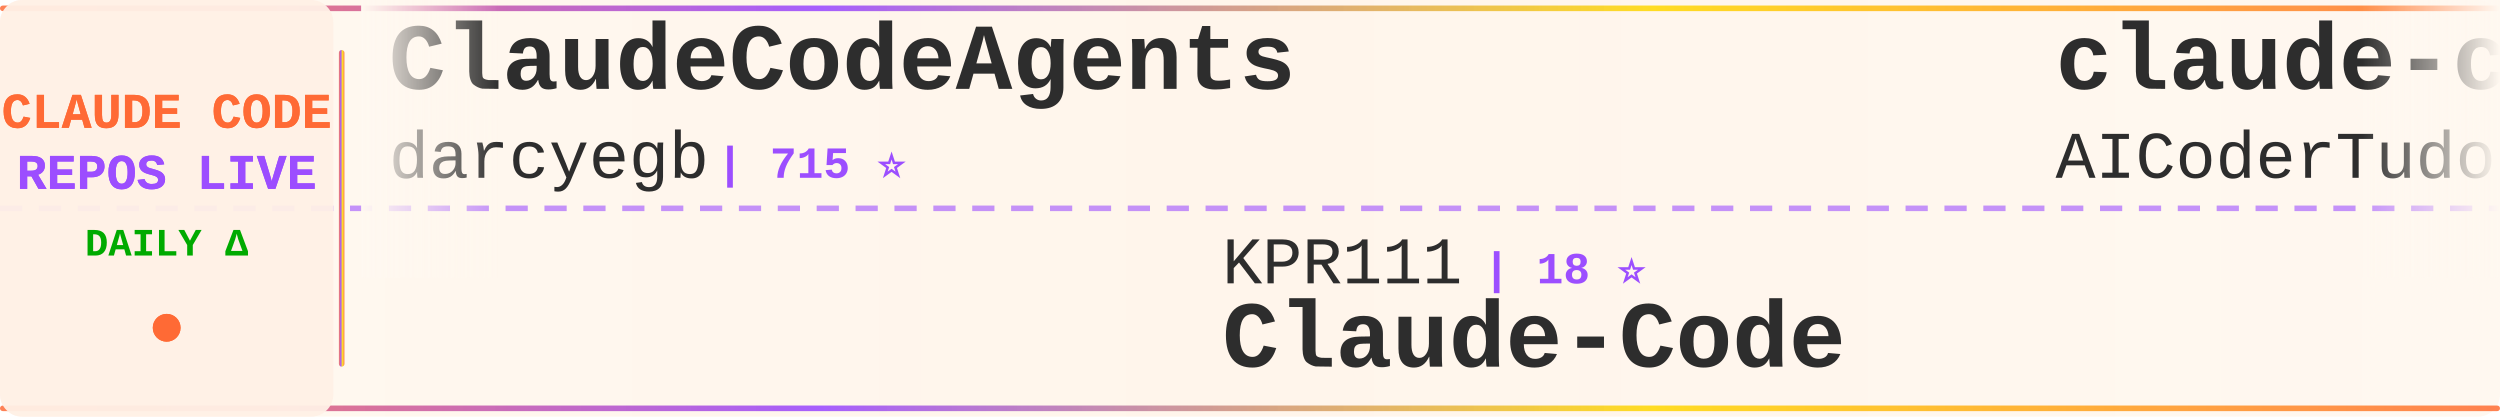
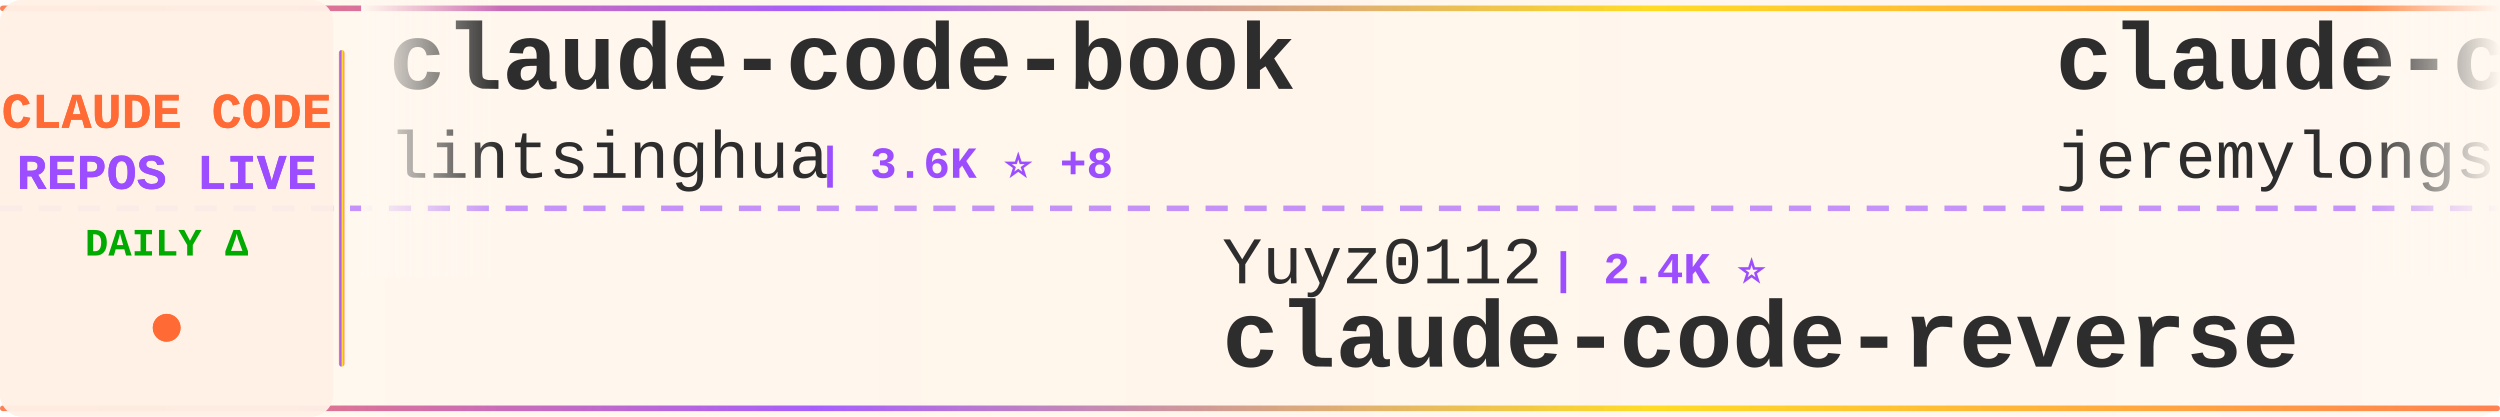
<svg xmlns="http://www.w3.org/2000/svg" width="900" height="150">
  <defs>
    <linearGradient id="tickerBg" x1="0%" y1="0%" x2="100%" y2="0%">
      <stop offset="0%" style="stop-color:#fff8f0;stop-opacity:0.98" />
      <stop offset="50%" style="stop-color:#fff5eb;stop-opacity:1" />
      <stop offset="100%" style="stop-color:#fff8f0;stop-opacity:0.98" />
    </linearGradient>
    <linearGradient id="borderGrad" x1="0%" y1="0%" x2="100%" y2="0%">
      <stop offset="0%" style="stop-color:#FF6B35;stop-opacity:0.85">
        <animate attributeName="stop-opacity" values="0.85;1;0.85" dur="2s" repeatCount="indefinite" />
      </stop>
      <stop offset="33%" style="stop-color:#9C4EFF;stop-opacity:0.9">
        <animate attributeName="stop-opacity" values="0.9;1;0.9" dur="2.2s" repeatCount="indefinite" />
      </stop>
      <stop offset="66%" style="stop-color:#FFD700;stop-opacity:0.85">
        <animate attributeName="stop-opacity" values="0.85;1;0.85" dur="1.8s" repeatCount="indefinite" />
      </stop>
      <stop offset="100%" style="stop-color:#FF6B35;stop-opacity:0.85">
        <animate attributeName="stop-opacity" values="0.85;1;0.85" dur="2s" repeatCount="indefinite" />
      </stop>
    </linearGradient>
    <filter id="textGlow">
      <feGaussianBlur stdDeviation="0.15" result="coloredBlur" />
      <feMerge>
        <feMergeNode in="coloredBlur" />
        <feMergeNode in="SourceGraphic" />
      </feMerge>
    </filter>
    <filter id="metricGlow">
      <feGaussianBlur stdDeviation="0.2" result="coloredBlur" />
      <feMerge>
        <feMergeNode in="coloredBlur" />
        <feMergeNode in="SourceGraphic" />
      </feMerge>
    </filter>
    <linearGradient id="leftFade" x1="0%" y1="0%" x2="100%" y2="0%">
      <stop offset="0%" style="stop-color:#fff8f0;stop-opacity:1" />
      <stop offset="100%" style="stop-color:#fff8f0;stop-opacity:0" />
    </linearGradient>
    <linearGradient id="rightFade" x1="0%" y1="0%" x2="100%" y2="0%">
      <stop offset="0%" style="stop-color:#fff8f0;stop-opacity:0" />
      <stop offset="100%" style="stop-color:#fff8f0;stop-opacity:1" />
    </linearGradient>
  </defs>
  <rect width="900" height="150" fill="url(#tickerBg)" rx="8" />
  <rect x="0" y="2" width="900" height="2" fill="url(#borderGrad)" rx="1" />
  <rect x="0" y="146" width="900" height="2" fill="url(#borderGrad)" rx="1" />
  <line x1="0" y1="75" x2="900" y2="75" stroke="#9C4EFF" stroke-width="2" stroke-dasharray="8 6" opacity="0.6" />
  <rect x="0" y="0" width="120" height="150" fill="#fff0e6" opacity="0.95" rx="8" />
  <text x="60" y="46" font-family="'Courier New', monospace" font-size="18" font-weight="bold" fill="#FF6B35" text-anchor="middle" filter="url(#textGlow)">
    CLAUDE CODE
  </text>
  <text x="60" y="68" font-family="'Courier New', monospace" font-size="18" font-weight="bold" fill="#9C4EFF" text-anchor="middle" filter="url(#textGlow)">
    REPOS LIVE
  </text>
  <text x="60" y="92" font-family="'Courier New', monospace" font-size="14" font-weight="bold" fill="#00aa00" text-anchor="middle">
    DAILY Δ
  </text>
  <circle cx="60" cy="118" r="5" fill="#FF6B35" filter="url(#metricGlow)">
    <animate attributeName="r" values="4;6;4" dur="1.5s" repeatCount="indefinite" />
    <animate attributeName="opacity" values="0.6;1;0.6" dur="1.5s" repeatCount="indefinite" />
  </circle>
  <rect x="122" y="18" width="2" height="114" fill="url(#borderGrad)" rx="1" />
  <clipPath id="tickerClip">
    <rect x="130" y="0" width="770" height="150" />
  </clipPath>
  <g clip-path="url(#tickerClip)">
    <g id="tickerItems">
      <animateTransform attributeName="transform" attributeType="XML" type="translate" from="0 0" to="-3000 0" dur="54s" repeatCount="indefinite" />
      <g transform="translate(0, 0)">
-         <text x="140" y="32" font-family="'Courier New', monospace" font-size="34" font-weight="bold" fill="#2d2d2d">ClaudeCodeAgents</text>
-         <text x="140" y="64" font-family="'Courier New', monospace" font-size="24" font-weight="normal" fill="#2d2d2d" opacity="1.0">darcyegb</text>
-         <text x="258" y="64" font-family="'Courier New', monospace" font-size="16" font-weight="bold" fill="#9C4EFF"> | 715 ⭐</text>
+         <text x="140" y="32" font-family="'Courier New', monospace" font-size="34" font-weight="bold" fill="#2d2d2d">claude-code-book</text>
+         <text x="140" y="64" font-family="'Courier New', monospace" font-size="24" font-weight="normal" fill="#2d2d2d" opacity="1.0">lintsinghua</text>
+         <text x="294" y="64" font-family="'Courier New', monospace" font-size="16" font-weight="bold" fill="#9C4EFF"> | 3.6K ⭐ +8</text>
      </g>
      <g transform="translate(300, 0)">
-         <text x="140" y="102" font-family="'Courier New', monospace" font-size="24" font-weight="normal" fill="#2d2d2d" opacity="1.0">KPR111</text>
-         <text x="234" y="102" font-family="'Courier New', monospace" font-size="16" font-weight="bold" fill="#9C4EFF"> | 18 ⭐</text>
-         <text x="140" y="132" font-family="'Courier New', monospace" font-size="34" font-weight="bold" fill="#2d2d2d">Claude-Code</text>
+         <text x="140" y="102" font-family="'Courier New', monospace" font-size="24" font-weight="normal" fill="#2d2d2d" opacity="1.0">Yuyz0112</text>
+         <text x="258" y="102" font-family="'Courier New', monospace" font-size="16" font-weight="bold" fill="#9C4EFF"> | 2.4K ⭐</text>
+         <text x="140" y="132" font-family="'Courier New', monospace" font-size="34" font-weight="bold" fill="#2d2d2d">claude-code-reverse</text>
      </g>
      <g transform="translate(600, 0)">
-         <text x="140" y="32" font-family="'Courier New', monospace" font-size="34" font-weight="bold" fill="#2d2d2d">claude-code-tudou</text>
-         <text x="140" y="64" font-family="'Courier New', monospace" font-size="24" font-weight="normal" fill="#2d2d2d" opacity="1.0">AICoderTudou</text>
-         <text x="306" y="64" font-family="'Courier New', monospace" font-size="16" font-weight="bold" fill="#9C4EFF"> | 500 ⭐</text>
+         <text x="140" y="32" font-family="'Courier New', monospace" font-size="34" font-weight="bold" fill="#2d2d2d">claude-code-plugins-plus...</text>
+         <text x="140" y="64" font-family="'Courier New', monospace" font-size="24" font-weight="normal" fill="#2d2d2d" opacity="1.0">jeremylongshore</text>
+         <text x="342" y="64" font-family="'Courier New', monospace" font-size="16" font-weight="bold" fill="#9C4EFF"> | 2.3K ⭐ +4</text>
      </g>
      <g transform="translate(900, 0)">
-         <text x="140" y="102" font-family="'Courier New', monospace" font-size="24" font-weight="normal" fill="#2d2d2d" opacity="1.0">RichardAtCT</text>
-         <text x="294" y="102" font-family="'Courier New', monospace" font-size="16" font-weight="bold" fill="#9C4EFF"> | 2.7K ⭐ +5</text>
-         <text x="140" y="132" font-family="'Courier New', monospace" font-size="34" font-weight="bold" fill="#2d2d2d">claude-code-telegram</text>
+         <text x="140" y="102" font-family="'Courier New', monospace" font-size="24" font-weight="normal" fill="#2d2d2d" opacity="1.0">anthropics</text>
+         <text x="282" y="102" font-family="'Courier New', monospace" font-size="16" font-weight="bold" fill="#9C4EFF"> | 865 ⭐</text>
+         <text x="140" y="132" font-family="'Courier New', monospace" font-size="34" font-weight="bold" fill="#2d2d2d">claude-code-base-action</text>
      </g>
      <g transform="translate(1200, 0)">
-         <text x="140" y="32" font-family="'Courier New', monospace" font-size="34" font-weight="bold" fill="#2d2d2d">claude-code-engineering</text>
-         <text x="140" y="64" font-family="'Courier New', monospace" font-size="24" font-weight="normal" fill="#2d2d2d" opacity="1.0">huangjia2019</text>
-         <text x="306" y="64" font-family="'Courier New', monospace" font-size="16" font-weight="bold" fill="#9C4EFF"> | 792 ⭐ +9</text>
+         <text x="140" y="32" font-family="'Courier New', monospace" font-size="34" font-weight="bold" fill="#2d2d2d">claude-code-source</text>
+         <text x="140" y="64" font-family="'Courier New', monospace" font-size="24" font-weight="normal" fill="#2d2d2d" opacity="1.0">JrCx7scC</text>
+         <text x="258" y="64" font-family="'Courier New', monospace" font-size="16" font-weight="bold" fill="#9C4EFF"> | 370 ⭐</text>
      </g>
      <g transform="translate(1500, 0)">
        <text x="140" y="102" font-family="'Courier New', monospace" font-size="24" font-weight="normal" fill="#2d2d2d" opacity="1.0">sugyan</text>
        <text x="234" y="102" font-family="'Courier New', monospace" font-size="16" font-weight="bold" fill="#9C4EFF"> | 1.1K ⭐ +1</text>
        <text x="140" y="132" font-family="'Courier New', monospace" font-size="34" font-weight="bold" fill="#2d2d2d">claude-code-webui</text>
      </g>
      <g transform="translate(1800, 0)">
-         <text x="140" y="32" font-family="'Courier New', monospace" font-size="34" font-weight="bold" fill="#2d2d2d">claude-code-source-code</text>
-         <text x="140" y="64" font-family="'Courier New', monospace" font-size="24" font-weight="normal" fill="#2d2d2d" opacity="1.0">777genius</text>
-         <text x="270" y="64" font-family="'Courier New', monospace" font-size="16" font-weight="bold" fill="#9C4EFF"> | 914 ⭐</text>
+         <text x="140" y="32" font-family="'Courier New', monospace" font-size="34" font-weight="bold" fill="#2d2d2d">claude-code-source-build</text>
+         <text x="140" y="64" font-family="'Courier New', monospace" font-size="24" font-weight="normal" fill="#2d2d2d" opacity="1.0">andrew-kramer-inno</text>
+         <text x="378" y="64" font-family="'Courier New', monospace" font-size="16" font-weight="bold" fill="#9C4EFF"> | 592 ⭐</text>
      </g>
      <g transform="translate(2100, 0)">
-         <text x="140" y="102" font-family="'Courier New', monospace" font-size="24" font-weight="normal" fill="#2d2d2d" opacity="1.0">kodu-ai</text>
-         <text x="246" y="102" font-family="'Courier New', monospace" font-size="16" font-weight="bold" fill="#9C4EFF"> | 5.3K ⭐</text>
-         <text x="140" y="132" font-family="'Courier New', monospace" font-size="34" font-weight="bold" fill="#2d2d2d">claude-coder</text>
+         <text x="140" y="102" font-family="'Courier New', monospace" font-size="24" font-weight="normal" fill="#2d2d2d" opacity="1.0">Windy3f3f3f3f</text>
+         <text x="318" y="102" font-family="'Courier New', monospace" font-size="16" font-weight="bold" fill="#9C4EFF"> | 2.6K ⭐ +8</text>
+         <text x="140" y="132" font-family="'Courier New', monospace" font-size="34" font-weight="bold" fill="#2d2d2d">how-claude-code-works</text>
      </g>
      <g transform="translate(2400, 0)">
-         <text x="140" y="32" font-family="'Courier New', monospace" font-size="34" font-weight="bold" fill="#2d2d2d">claude-code-hooks-master...</text>
-         <text x="140" y="64" font-family="'Courier New', monospace" font-size="24" font-weight="normal" fill="#2d2d2d" opacity="1.0">disler</text>
-         <text x="234" y="64" font-family="'Courier New', monospace" font-size="16" font-weight="bold" fill="#9C4EFF"> | 3.7K ⭐ +3</text>
+         <text x="140" y="32" font-family="'Courier New', monospace" font-size="34" font-weight="bold" fill="#2d2d2d">claude-code-infrastructu...</text>
+         <text x="140" y="64" font-family="'Courier New', monospace" font-size="24" font-weight="normal" fill="#2d2d2d" opacity="1.0">diet103</text>
+         <text x="246" y="64" font-family="'Courier New', monospace" font-size="16" font-weight="bold" fill="#9C4EFF"> | 9.7K ⭐ +2</text>
      </g>
      <g transform="translate(2700, 0)">
-         <text x="140" y="102" font-family="'Courier New', monospace" font-size="24" font-weight="normal" fill="#2d2d2d" opacity="1.0">nanocoai</text>
-         <text x="258" y="102" font-family="'Courier New', monospace" font-size="16" font-weight="bold" fill="#9C4EFF"> | 29.7K ⭐ +15</text>
-         <text x="140" y="132" font-family="'Courier New', monospace" font-size="34" font-weight="bold" fill="#2d2d2d">nanoclaw</text>
+         <text x="140" y="102" font-family="'Courier New', monospace" font-size="24" font-weight="normal" fill="#2d2d2d" opacity="1.0">Cranot</text>
+         <text x="234" y="102" font-family="'Courier New', monospace" font-size="16" font-weight="bold" fill="#9C4EFF"> | 2.8K ⭐ +1</text>
+         <text x="140" y="132" font-family="'Courier New', monospace" font-size="34" font-weight="bold" fill="#2d2d2d">claude-code-guide</text>
      </g>
      <g transform="translate(3000, 0)">
-         <text x="140" y="32" font-family="'Courier New', monospace" font-size="34" font-weight="bold" fill="#2d2d2d">ClaudeCodeAgents</text>
-         <text x="140" y="64" font-family="'Courier New', monospace" font-size="24" font-weight="normal" fill="#2d2d2d" opacity="1.0">darcyegb</text>
-         <text x="258" y="64" font-family="'Courier New', monospace" font-size="16" font-weight="bold" fill="#9C4EFF"> | 715 ⭐</text>
+         <text x="140" y="32" font-family="'Courier New', monospace" font-size="34" font-weight="bold" fill="#2d2d2d">claude-code-book</text>
+         <text x="140" y="64" font-family="'Courier New', monospace" font-size="24" font-weight="normal" fill="#2d2d2d" opacity="1.0">lintsinghua</text>
+         <text x="294" y="64" font-family="'Courier New', monospace" font-size="16" font-weight="bold" fill="#9C4EFF"> | 3.6K ⭐ +8</text>
      </g>
      <g transform="translate(3300, 0)">
-         <text x="140" y="102" font-family="'Courier New', monospace" font-size="24" font-weight="normal" fill="#2d2d2d" opacity="1.0">KPR111</text>
-         <text x="234" y="102" font-family="'Courier New', monospace" font-size="16" font-weight="bold" fill="#9C4EFF"> | 18 ⭐</text>
-         <text x="140" y="132" font-family="'Courier New', monospace" font-size="34" font-weight="bold" fill="#2d2d2d">Claude-Code</text>
+         <text x="140" y="102" font-family="'Courier New', monospace" font-size="24" font-weight="normal" fill="#2d2d2d" opacity="1.0">Yuyz0112</text>
+         <text x="258" y="102" font-family="'Courier New', monospace" font-size="16" font-weight="bold" fill="#9C4EFF"> | 2.4K ⭐</text>
+         <text x="140" y="132" font-family="'Courier New', monospace" font-size="34" font-weight="bold" fill="#2d2d2d">claude-code-reverse</text>
      </g>
      <g transform="translate(3600, 0)">
-         <text x="140" y="32" font-family="'Courier New', monospace" font-size="34" font-weight="bold" fill="#2d2d2d">claude-code-tudou</text>
-         <text x="140" y="64" font-family="'Courier New', monospace" font-size="24" font-weight="normal" fill="#2d2d2d" opacity="1.0">AICoderTudou</text>
-         <text x="306" y="64" font-family="'Courier New', monospace" font-size="16" font-weight="bold" fill="#9C4EFF"> | 500 ⭐</text>
+         <text x="140" y="32" font-family="'Courier New', monospace" font-size="34" font-weight="bold" fill="#2d2d2d">claude-code-plugins-plus...</text>
+         <text x="140" y="64" font-family="'Courier New', monospace" font-size="24" font-weight="normal" fill="#2d2d2d" opacity="1.0">jeremylongshore</text>
+         <text x="342" y="64" font-family="'Courier New', monospace" font-size="16" font-weight="bold" fill="#9C4EFF"> | 2.3K ⭐ +4</text>
      </g>
      <g transform="translate(3900, 0)">
-         <text x="140" y="102" font-family="'Courier New', monospace" font-size="24" font-weight="normal" fill="#2d2d2d" opacity="1.0">RichardAtCT</text>
-         <text x="294" y="102" font-family="'Courier New', monospace" font-size="16" font-weight="bold" fill="#9C4EFF"> | 2.7K ⭐ +5</text>
-         <text x="140" y="132" font-family="'Courier New', monospace" font-size="34" font-weight="bold" fill="#2d2d2d">claude-code-telegram</text>
+         <text x="140" y="102" font-family="'Courier New', monospace" font-size="24" font-weight="normal" fill="#2d2d2d" opacity="1.0">anthropics</text>
+         <text x="282" y="102" font-family="'Courier New', monospace" font-size="16" font-weight="bold" fill="#9C4EFF"> | 865 ⭐</text>
+         <text x="140" y="132" font-family="'Courier New', monospace" font-size="34" font-weight="bold" fill="#2d2d2d">claude-code-base-action</text>
      </g>
    </g>
  </g>
  <rect x="130" y="0" width="50" height="100" fill="url(#leftFade)" />
  <rect x="850" y="0" width="50" height="100" fill="url(#rightFade)" />
</svg>
